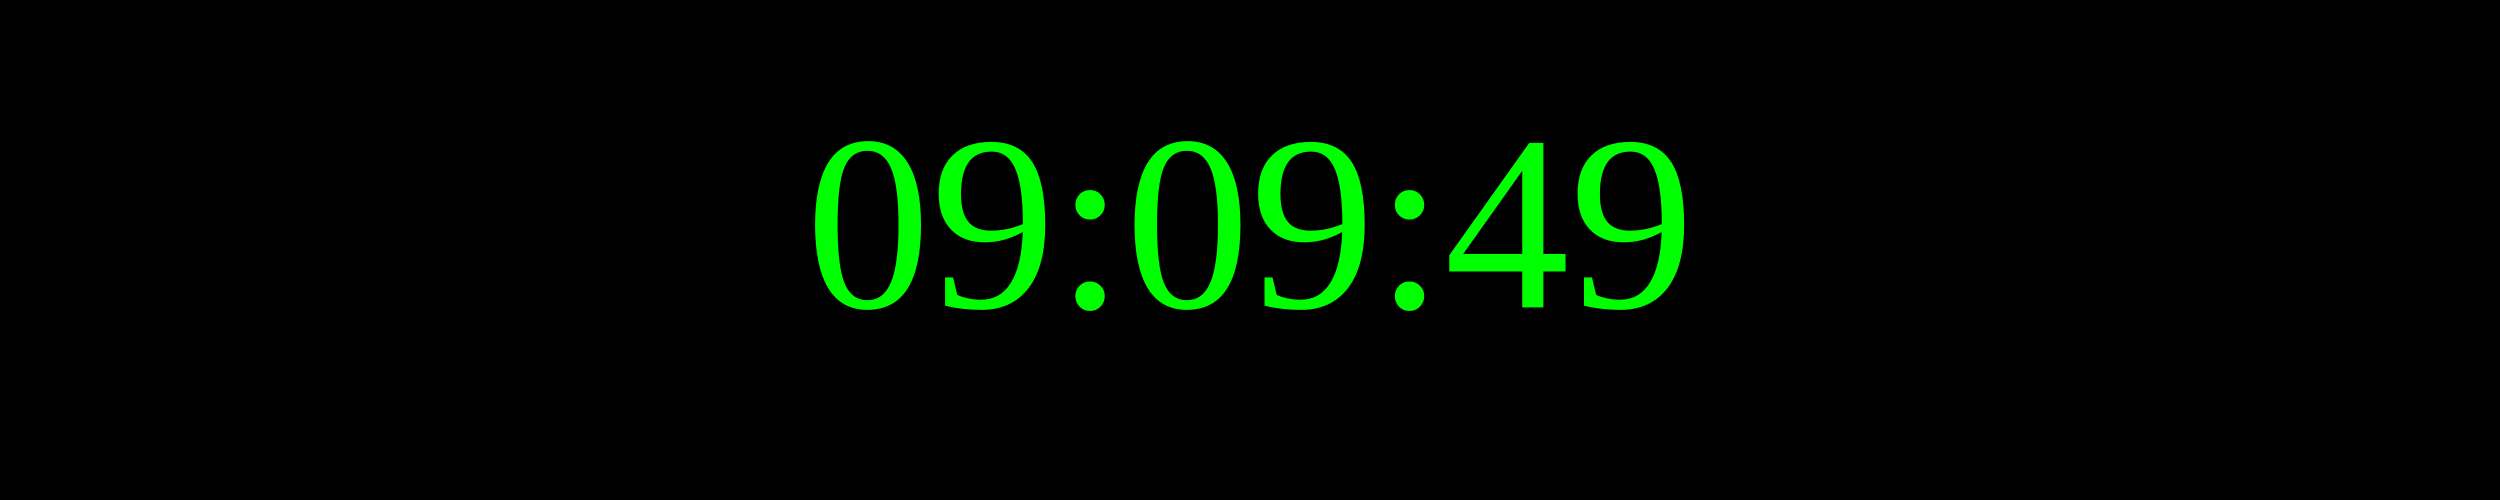
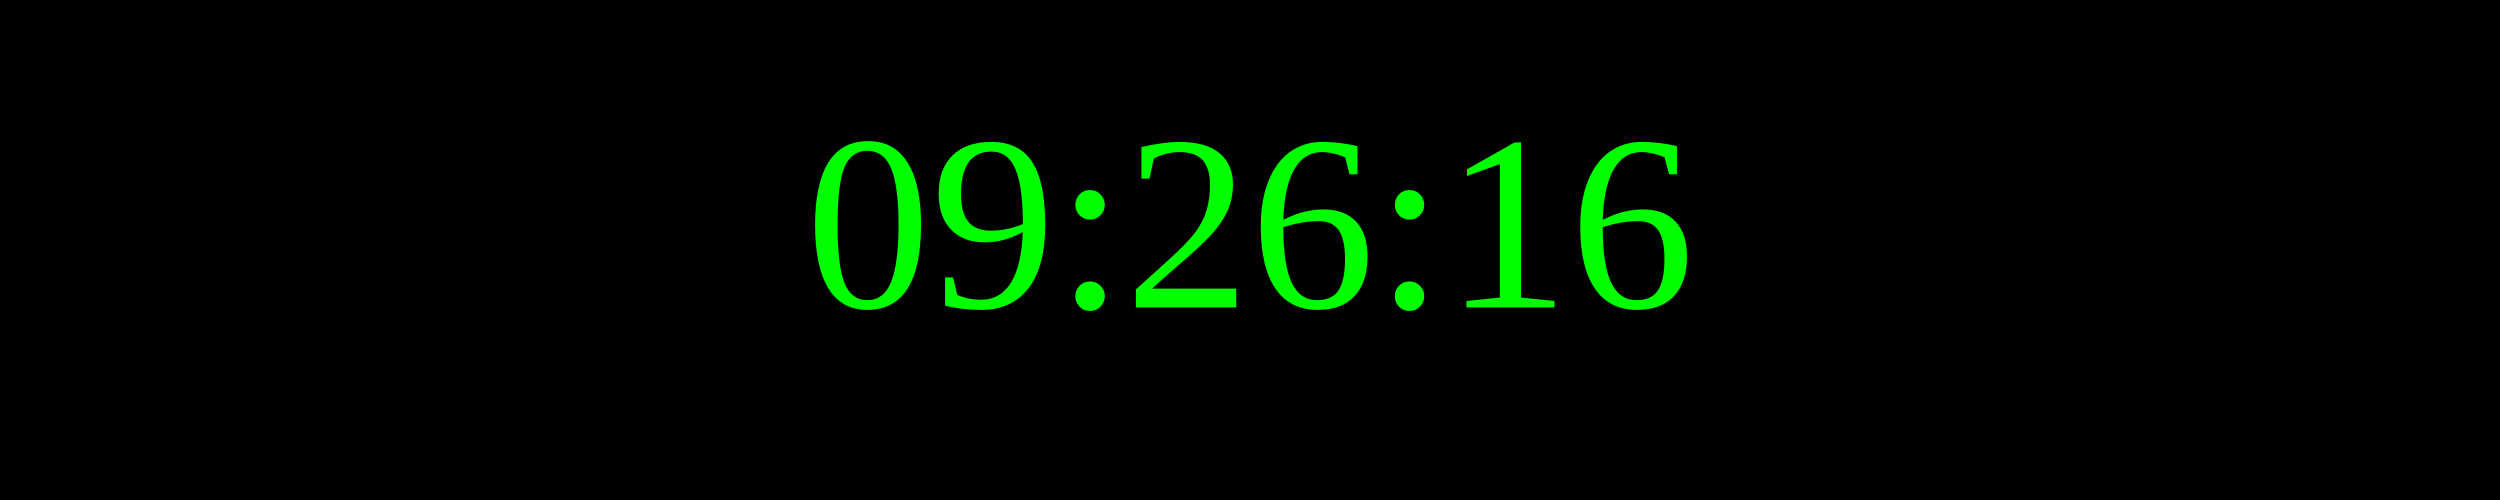
<svg xmlns="http://www.w3.org/2000/svg" width="250" height="50">
  <rect width="100%" height="100%" fill="black" />
  <text x="50%" y="50%" font-size="25" fill="lime" text-anchor="middle" dominant-baseline="middle">
- 09:09:49
+ 09:26:16
</text>
</svg>
